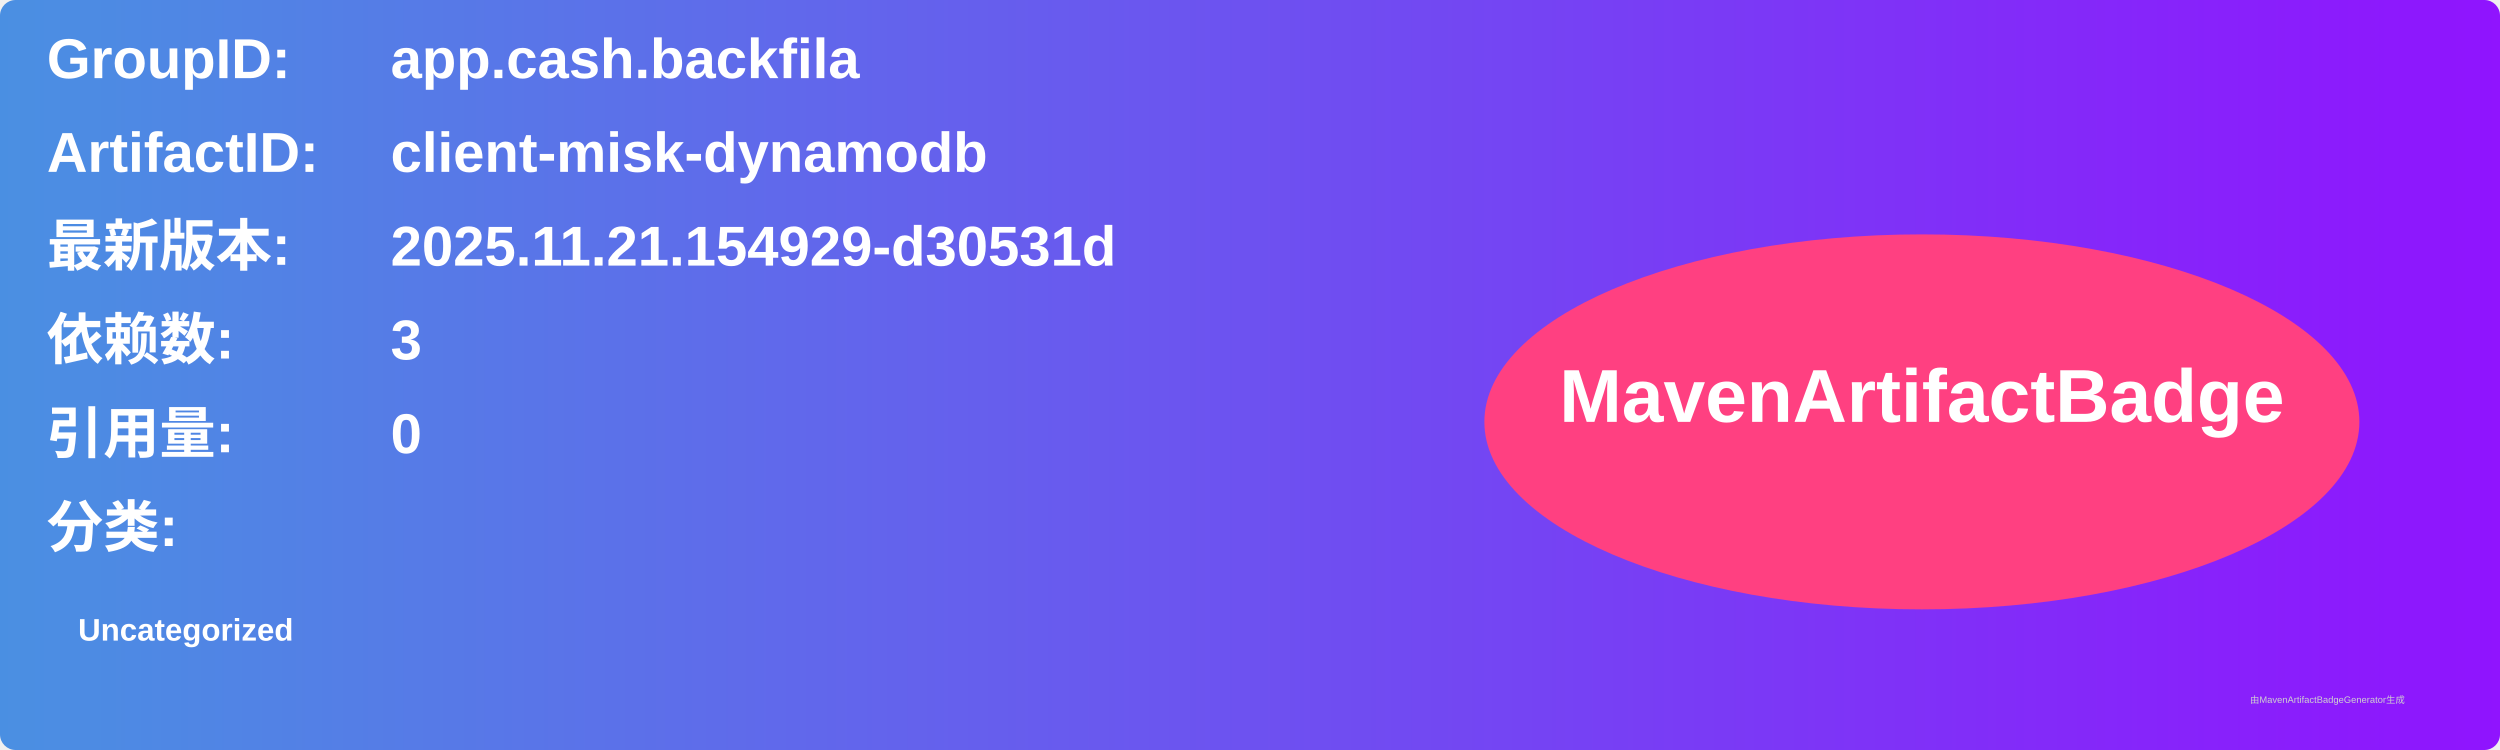
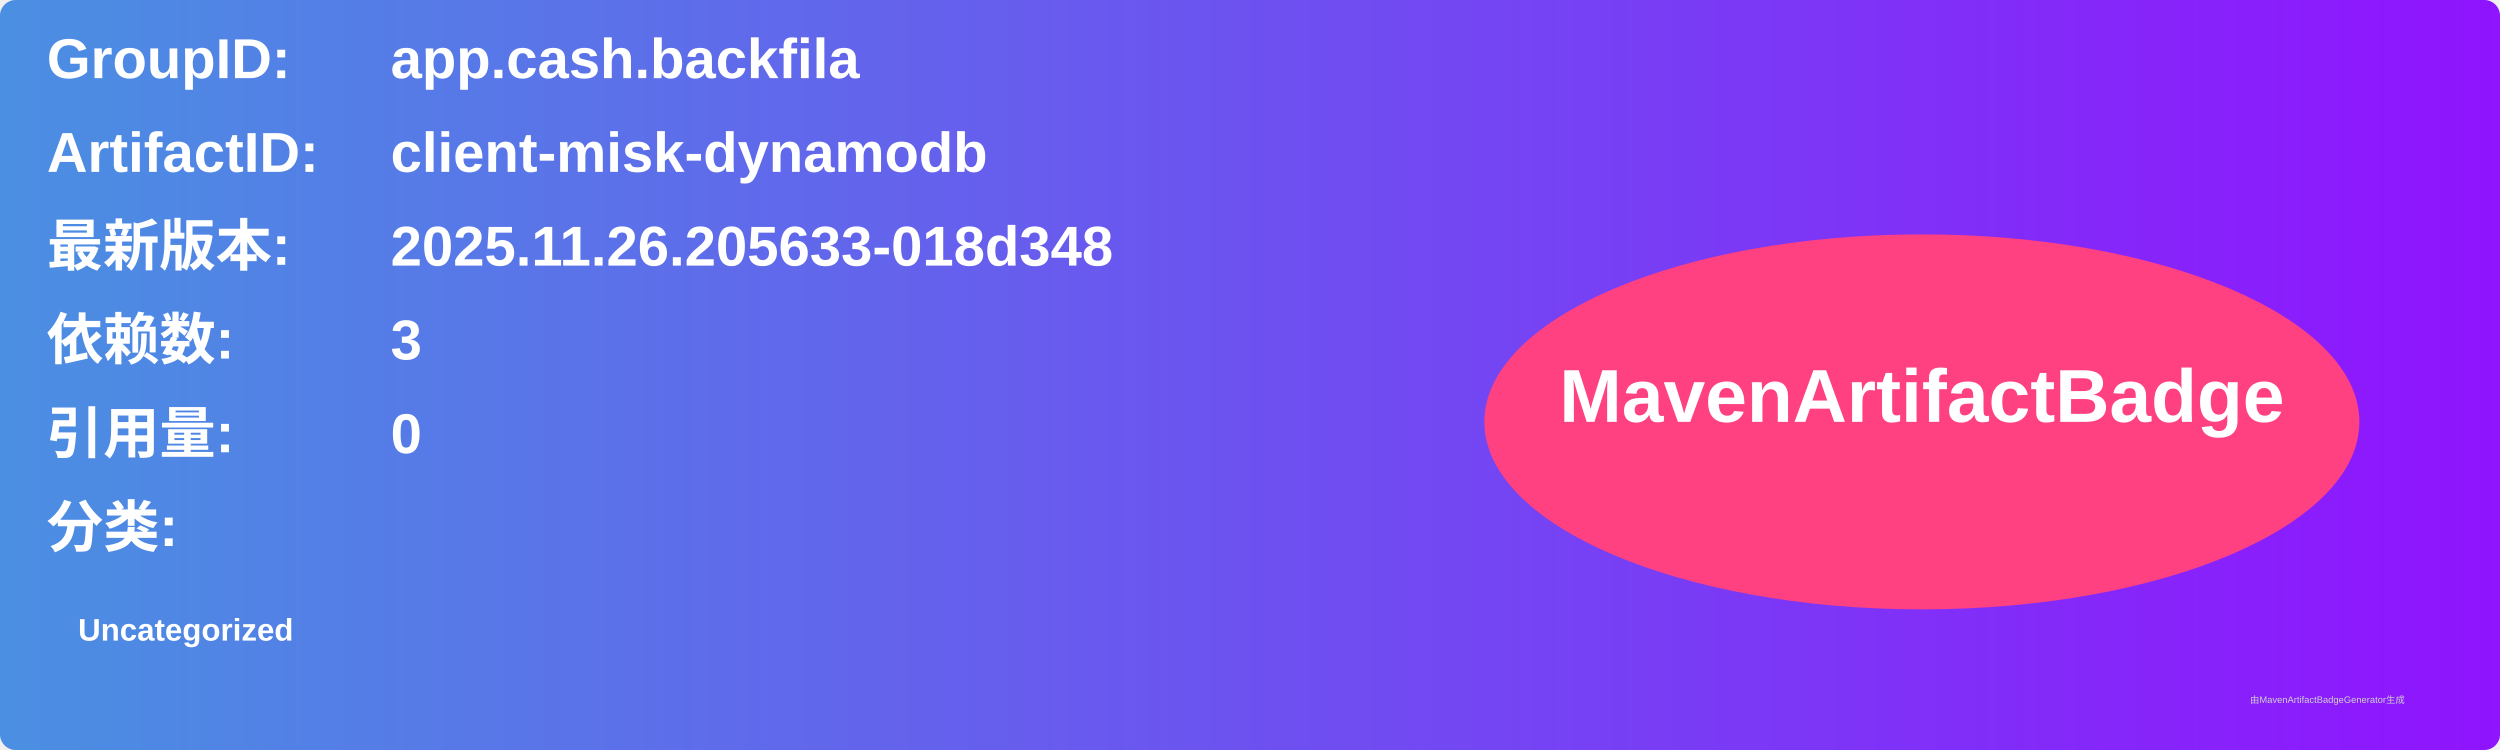
<svg xmlns="http://www.w3.org/2000/svg" width="800" height="240" viewBox="0 0 800 240">
  <linearGradient id="grad" x1="0%" y1="0%" x2="100%" y2="0%">
    <stop offset="0%" stop-color="#4a90e2" />
    <stop offset="100%" stop-color="#9013fe" />
  </linearGradient>
  <rect width="100%" height="100%" rx="5" ry="5" fill="url(#grad)" />
  <g transform="translate(15, 15)">
    <text x="0" y="10" font-family="Arial" font-size="18" fill="white" font-weight="bold" width="260">GroupID:</text>
    <text x="110" y="10" font-family="Arial" font-size="18" fill="white" font-weight="bold" width="460">app.cash.backfila</text>
    <text x="0" y="40" font-family="Arial" font-size="18" fill="white" font-weight="bold" width="260">ArtifactID:</text>
    <text x="110" y="40" font-family="Arial" font-size="18" fill="white" font-weight="bold" width="460">client-misk-dynamodb</text>
    <text x="0" y="70" font-family="Arial" font-size="18" fill="white" font-weight="bold">最新版本:</text>
    <text x="110" y="70" font-family="Arial" font-size="18" fill="white" font-weight="bold">
-       <tspan font-weight="bold">2025.11.21.154929-d30531d</tspan>
+       <tspan font-weight="bold">2025.11.26.205633-018d348</tspan>
    </text>
    <text x="0" y="100" font-family="Arial" font-size="18" fill="white" font-weight="bold">依赖数: </text>
    <text x="110" y="100" font-family="Arial" font-size="18" fill="white">
      <tspan font-weight="bold">3</tspan>
    </text>
    <text x="0" y="130" font-family="Arial" font-size="18" fill="white" font-weight="bold">引用量: </text>
    <text x="110" y="130" font-family="Arial" font-size="18" fill="white">
      <tspan font-weight="bold">0</tspan>
    </text>
    <text x="0" y="160" font-family="Arial" font-size="18" fill="white" font-weight="bold">分类:</text>
    <text x="10" y="190" font-family="Arial" font-size="10" fill="white">
      <tspan font-weight="bold">Uncategorized</tspan>
    </text>
    <ellipse cx="600" cy="120" rx="140" ry="60" fill="#ff4081" />
    <text x="600" y="120" text-anchor="middle" font-family="Arial" font-size="24" fill="white" font-weight="bold">MavenArtifactBadge</text>
  </g>
  <text x="720" y="225" font-family="Arial" font-size="3" fill="#d0d0d0">由MavenArtifactBadgeGenerator生成</text>
</svg>
